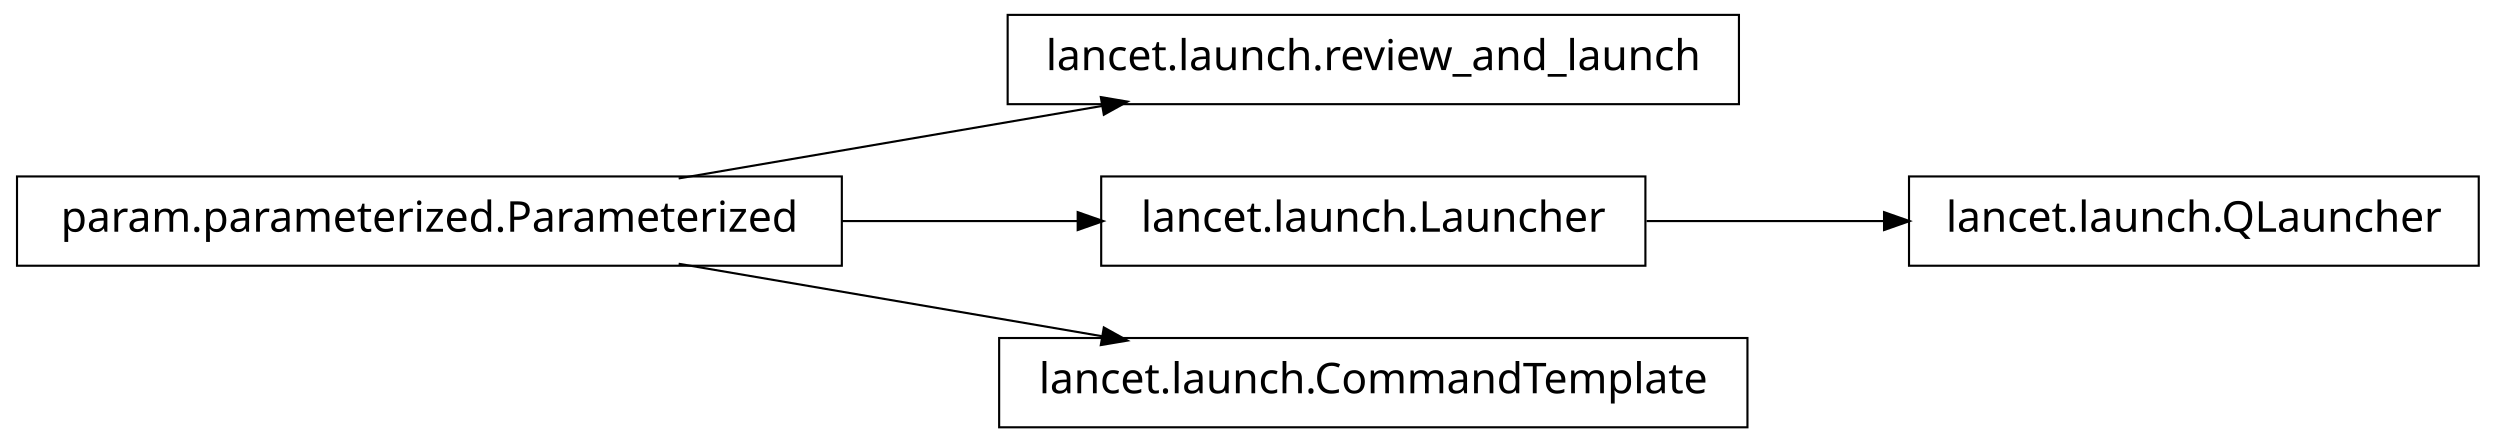
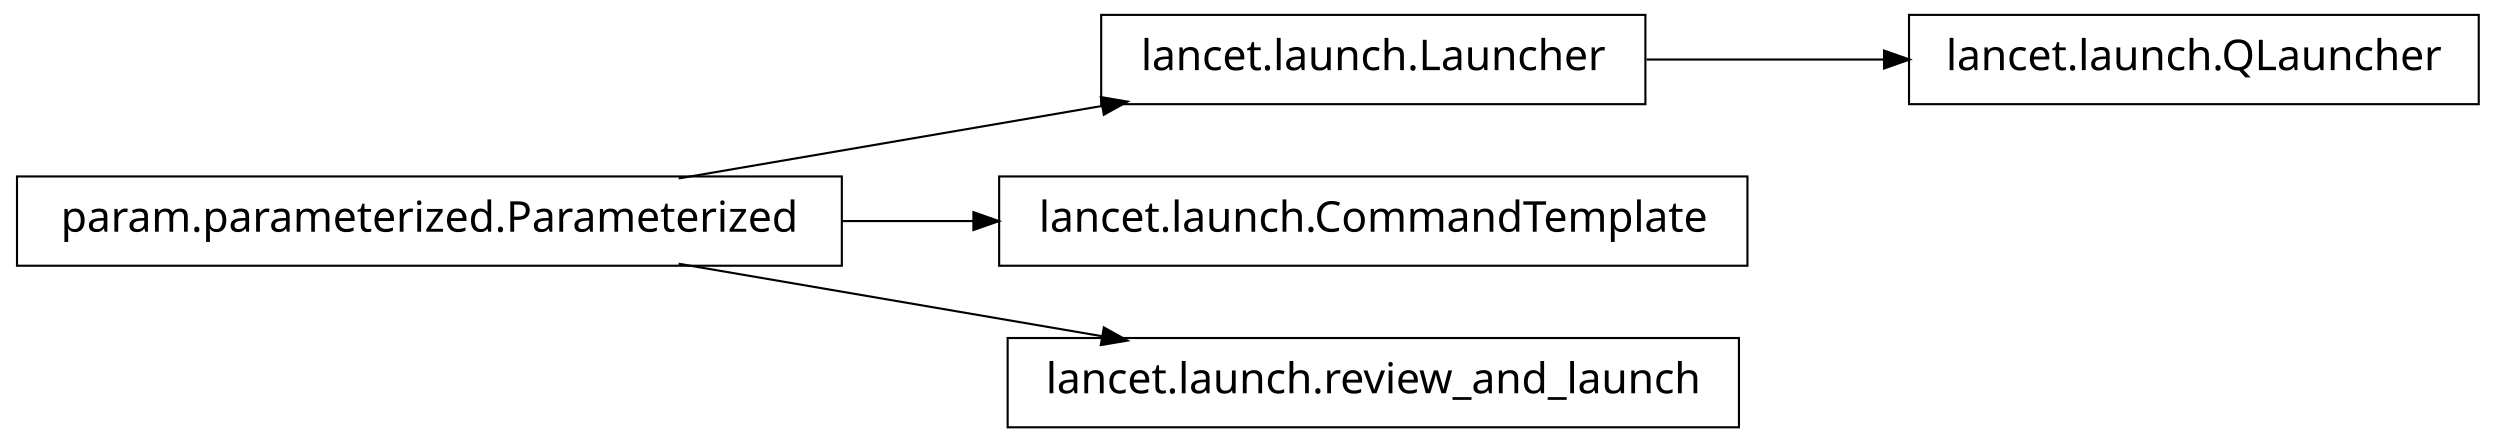
<svg xmlns="http://www.w3.org/2000/svg" width="588pt" height="104pt" viewBox="0.00 0.00 588.00 104.00">
  <g id="graph1" class="graph" transform="scale(1 1) rotate(0) translate(4 100)">
    <polygon fill="white" stroke="white" points="-4,5 -4,-100 585,-100 585,5 -4,5" />
    <g id="node1" class="node">
+       <polygon fill="none" stroke="black" stroke-width="0.5" points="383,-96.5 255,-96.5 255,-75.5 383,-75.5 383,-96.5" />
+       <text text-anchor="middle" x="319" y="-83.5" font-family="Vera" font-size="10.00">lancet.launch.Launcher</text>
+     </g>
+     <g id="node6" class="node">
+       <polygon fill="none" stroke="black" stroke-width="0.5" points="579,-96.5 445,-96.5 445,-75.5 579,-75.5 579,-96.5" />
+       <text text-anchor="middle" x="512" y="-83.5" font-family="Vera" font-size="10.00">lancet.launch.QLauncher</text>
+     </g>
+     <g id="edge6" class="edge">
+       <path fill="none" stroke="black" stroke-width="0.5" d="M383.266,-86C401.208,-86 420.829,-86 439.224,-86" />
+       <polygon fill="black" stroke="black" points="439.377,-87.75 444.377,-86 439.377,-84.25 439.377,-87.75" />
+     </g>
+     <g id="node2" class="node">
      <polygon fill="none" stroke="black" stroke-width="0.5" points="194,-58.5 5.68434e-14,-58.5 0,-37.5 194,-37.5 194,-58.5" />
      <text text-anchor="middle" x="97" y="-45.5" font-family="Vera" font-size="10.00">param.parameterized.Parameterized</text>
-     </g>
-     <g id="node2" class="node">
-       <polygon fill="none" stroke="black" stroke-width="0.5" points="405,-96.5 233,-96.5 233,-75.5 405,-75.5 405,-96.5" />
-       <text text-anchor="middle" x="319" y="-83.5" font-family="Vera" font-size="10.00">lancet.launch.review_and_launch</text>
    </g>
    <g id="edge2" class="edge">
      <path fill="none" stroke="black" stroke-width="0.5" d="M155.618,-58.034C186.347,-63.294 224.024,-69.743 255.45,-75.122" />
      <polygon fill="black" stroke="black" points="255.215,-76.857 260.438,-75.976 255.805,-73.407 255.215,-76.857" />
    </g>
    <g id="node4" class="node">
-       <polygon fill="none" stroke="black" stroke-width="0.5" points="383,-58.5 255,-58.5 255,-37.5 383,-37.5 383,-58.5" />
-       <text text-anchor="middle" x="319" y="-45.5" font-family="Vera" font-size="10.00">lancet.launch.Launcher</text>
+       <polygon fill="none" stroke="black" stroke-width="0.5" points="407,-58.5 231,-58.5 231,-37.5 407,-37.5 407,-58.5" />
+       <text text-anchor="middle" x="319" y="-45.5" font-family="Vera" font-size="10.00">lancet.launch.CommandTemplate</text>
    </g>
    <g id="edge4" class="edge">
-       <path fill="none" stroke="black" stroke-width="0.5" d="M194.049,-48C212.659,-48 231.8,-48 249.335,-48" />
-       <polygon fill="black" stroke="black" points="249.723,-49.75 254.723,-48 249.723,-46.25 249.723,-49.75" />
+       <path fill="none" stroke="black" stroke-width="0.5" d="M194.049,-48C204.377,-48 214.868,-48 225.158,-48" />
+       <polygon fill="black" stroke="black" points="225.191,-49.75 230.191,-48 225.191,-46.25 225.191,-49.75" />
    </g>
    <g id="node8" class="node">
-       <polygon fill="none" stroke="black" stroke-width="0.5" points="407,-20.5 231,-20.5 231,0.5 407,0.5 407,-20.5" />
-       <text text-anchor="middle" x="319" y="-7.5" font-family="Vera" font-size="10.00">lancet.launch.CommandTemplate</text>
+       <polygon fill="none" stroke="black" stroke-width="0.5" points="405,-20.5 233,-20.5 233,0.5 405,0.5 405,-20.5" />
+       <text text-anchor="middle" x="319" y="-7.5" font-family="Vera" font-size="10.00">lancet.launch.review_and_launch</text>
    </g>
    <g id="edge8" class="edge">
      <path fill="none" stroke="black" stroke-width="0.5" d="M155.618,-37.966C186.347,-32.706 224.024,-26.257 255.45,-20.878" />
      <polygon fill="black" stroke="black" points="255.805,-22.593 260.438,-20.024 255.215,-19.143 255.805,-22.593" />
    </g>
-     <g id="node6" class="node">
-       <polygon fill="none" stroke="black" stroke-width="0.5" points="579,-58.5 445,-58.5 445,-37.5 579,-37.5 579,-58.5" />
-       <text text-anchor="middle" x="512" y="-45.5" font-family="Vera" font-size="10.00">lancet.launch.QLauncher</text>
-     </g>
-     <g id="edge6" class="edge">
-       <path fill="none" stroke="black" stroke-width="0.5" d="M383.266,-48C401.208,-48 420.829,-48 439.224,-48" />
-       <polygon fill="black" stroke="black" points="439.377,-49.75 444.377,-48 439.377,-46.25 439.377,-49.75" />
-     </g>
  </g>
</svg>
